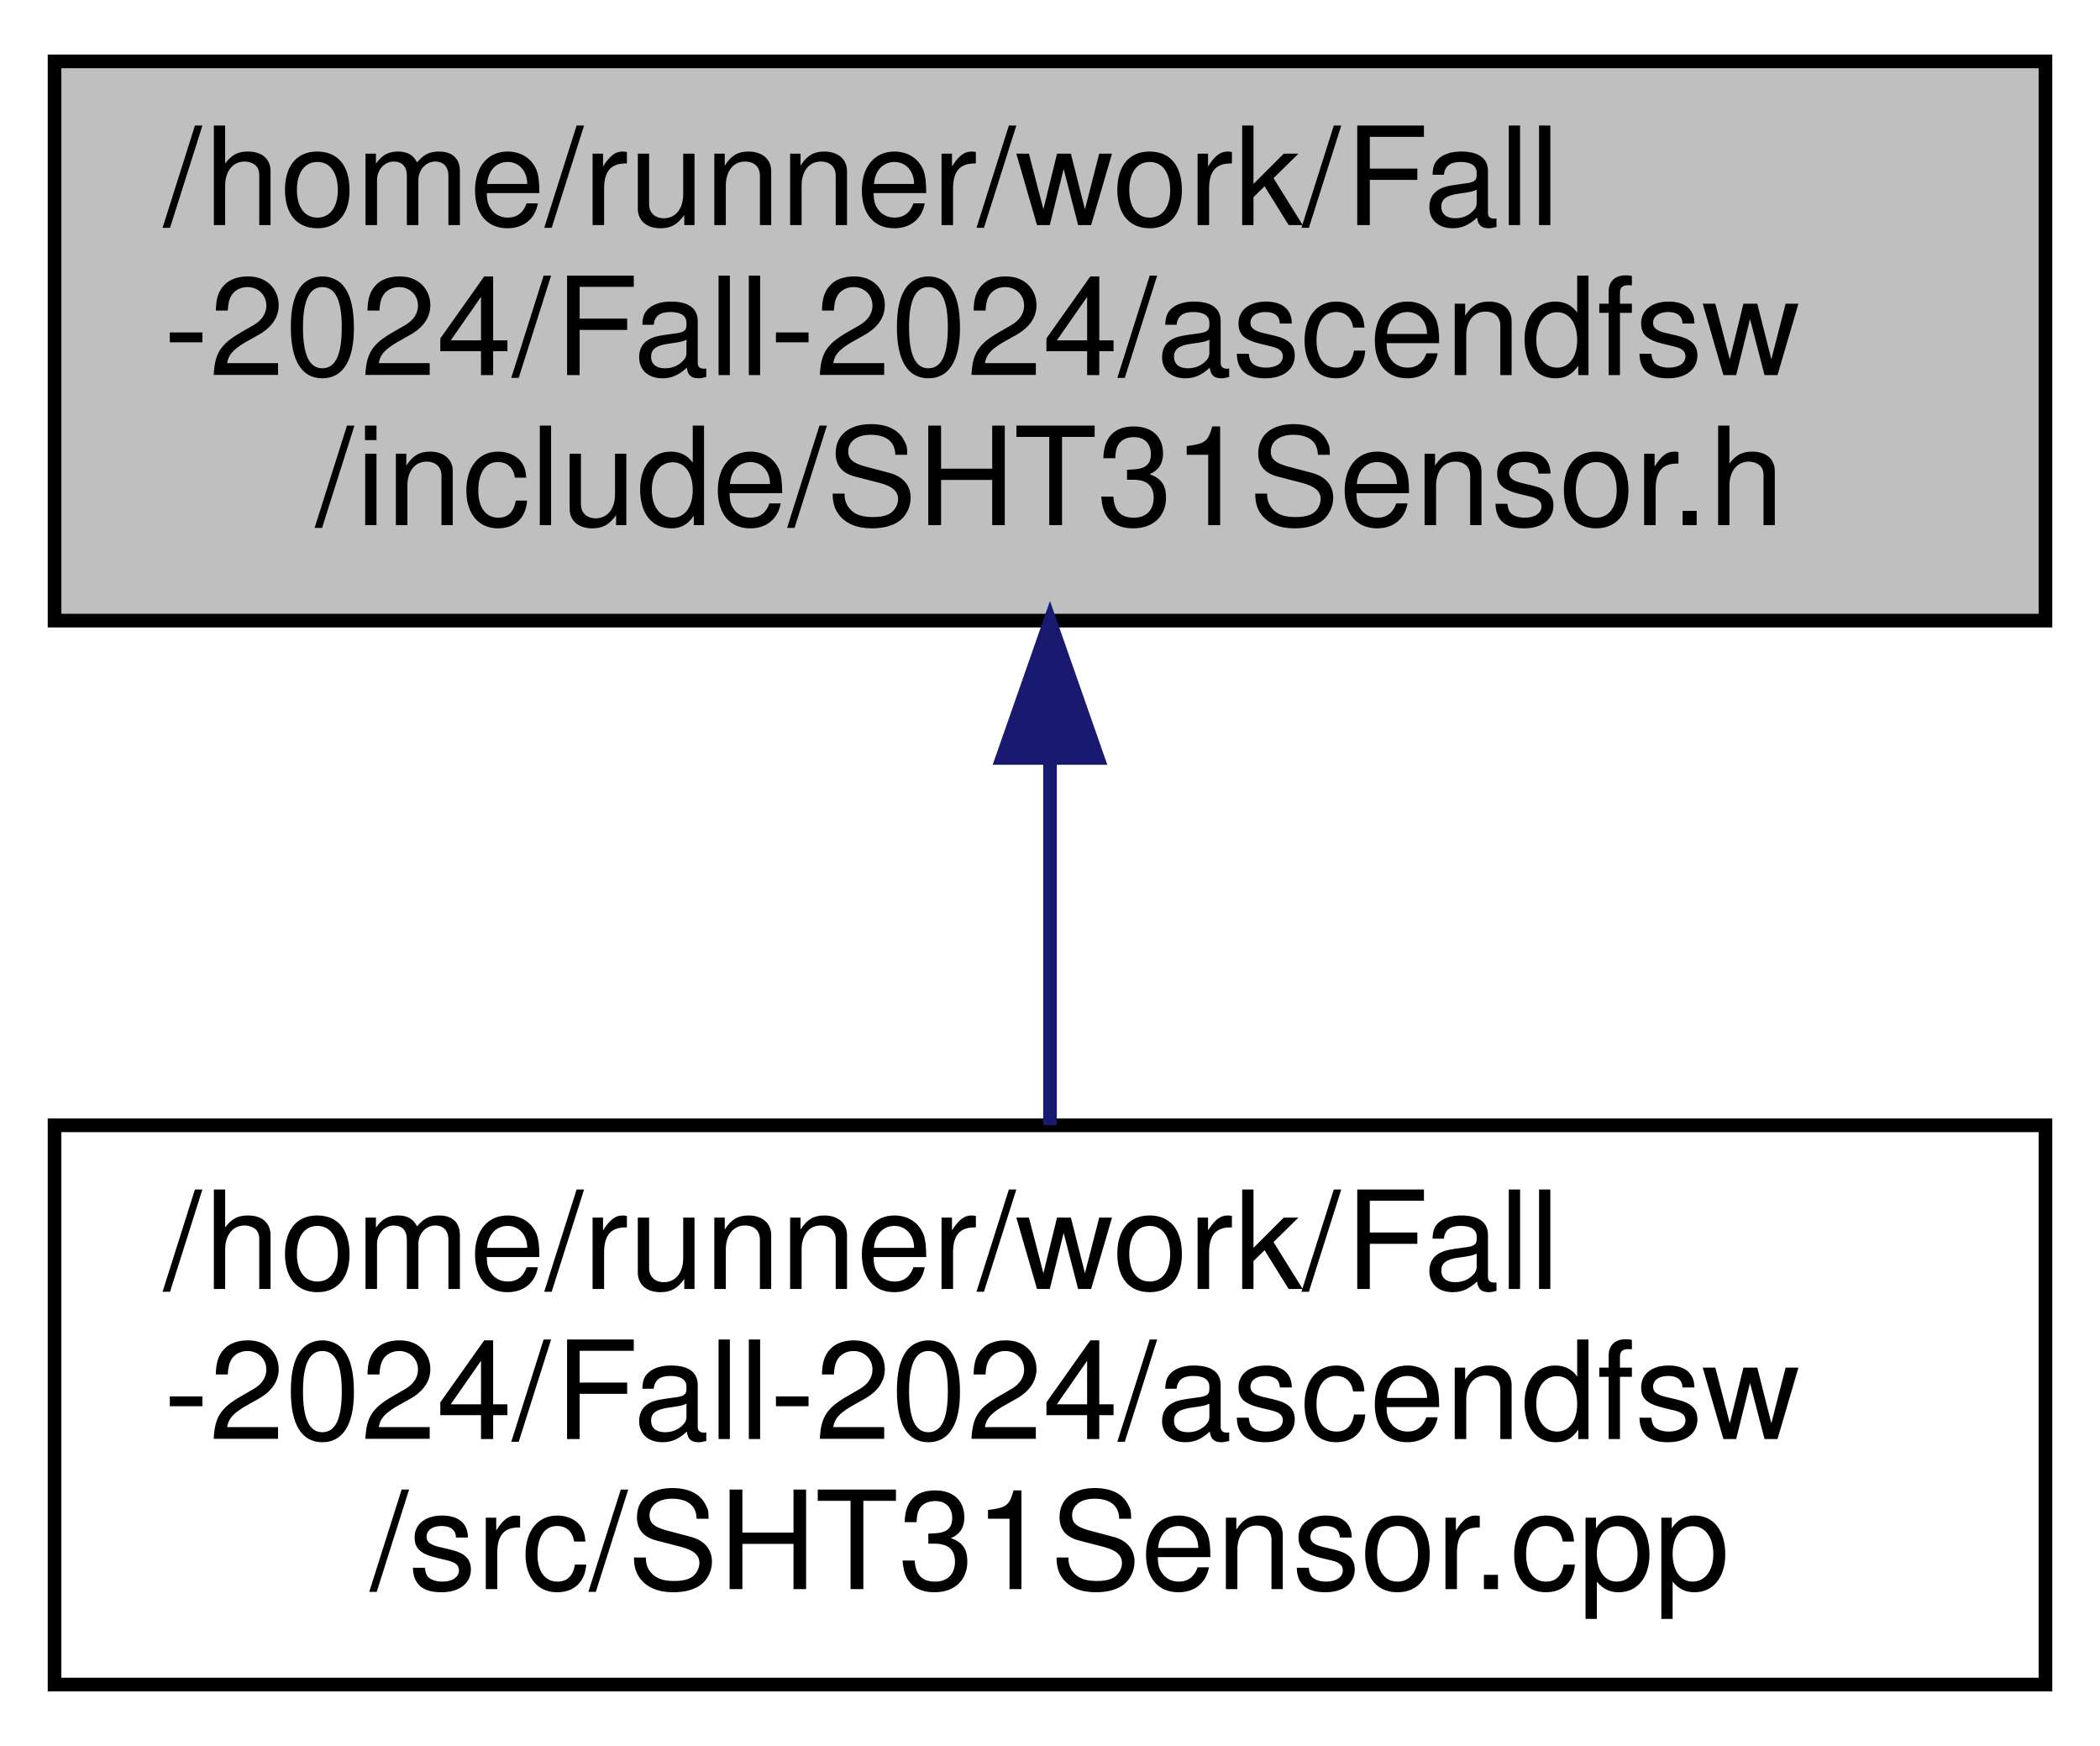
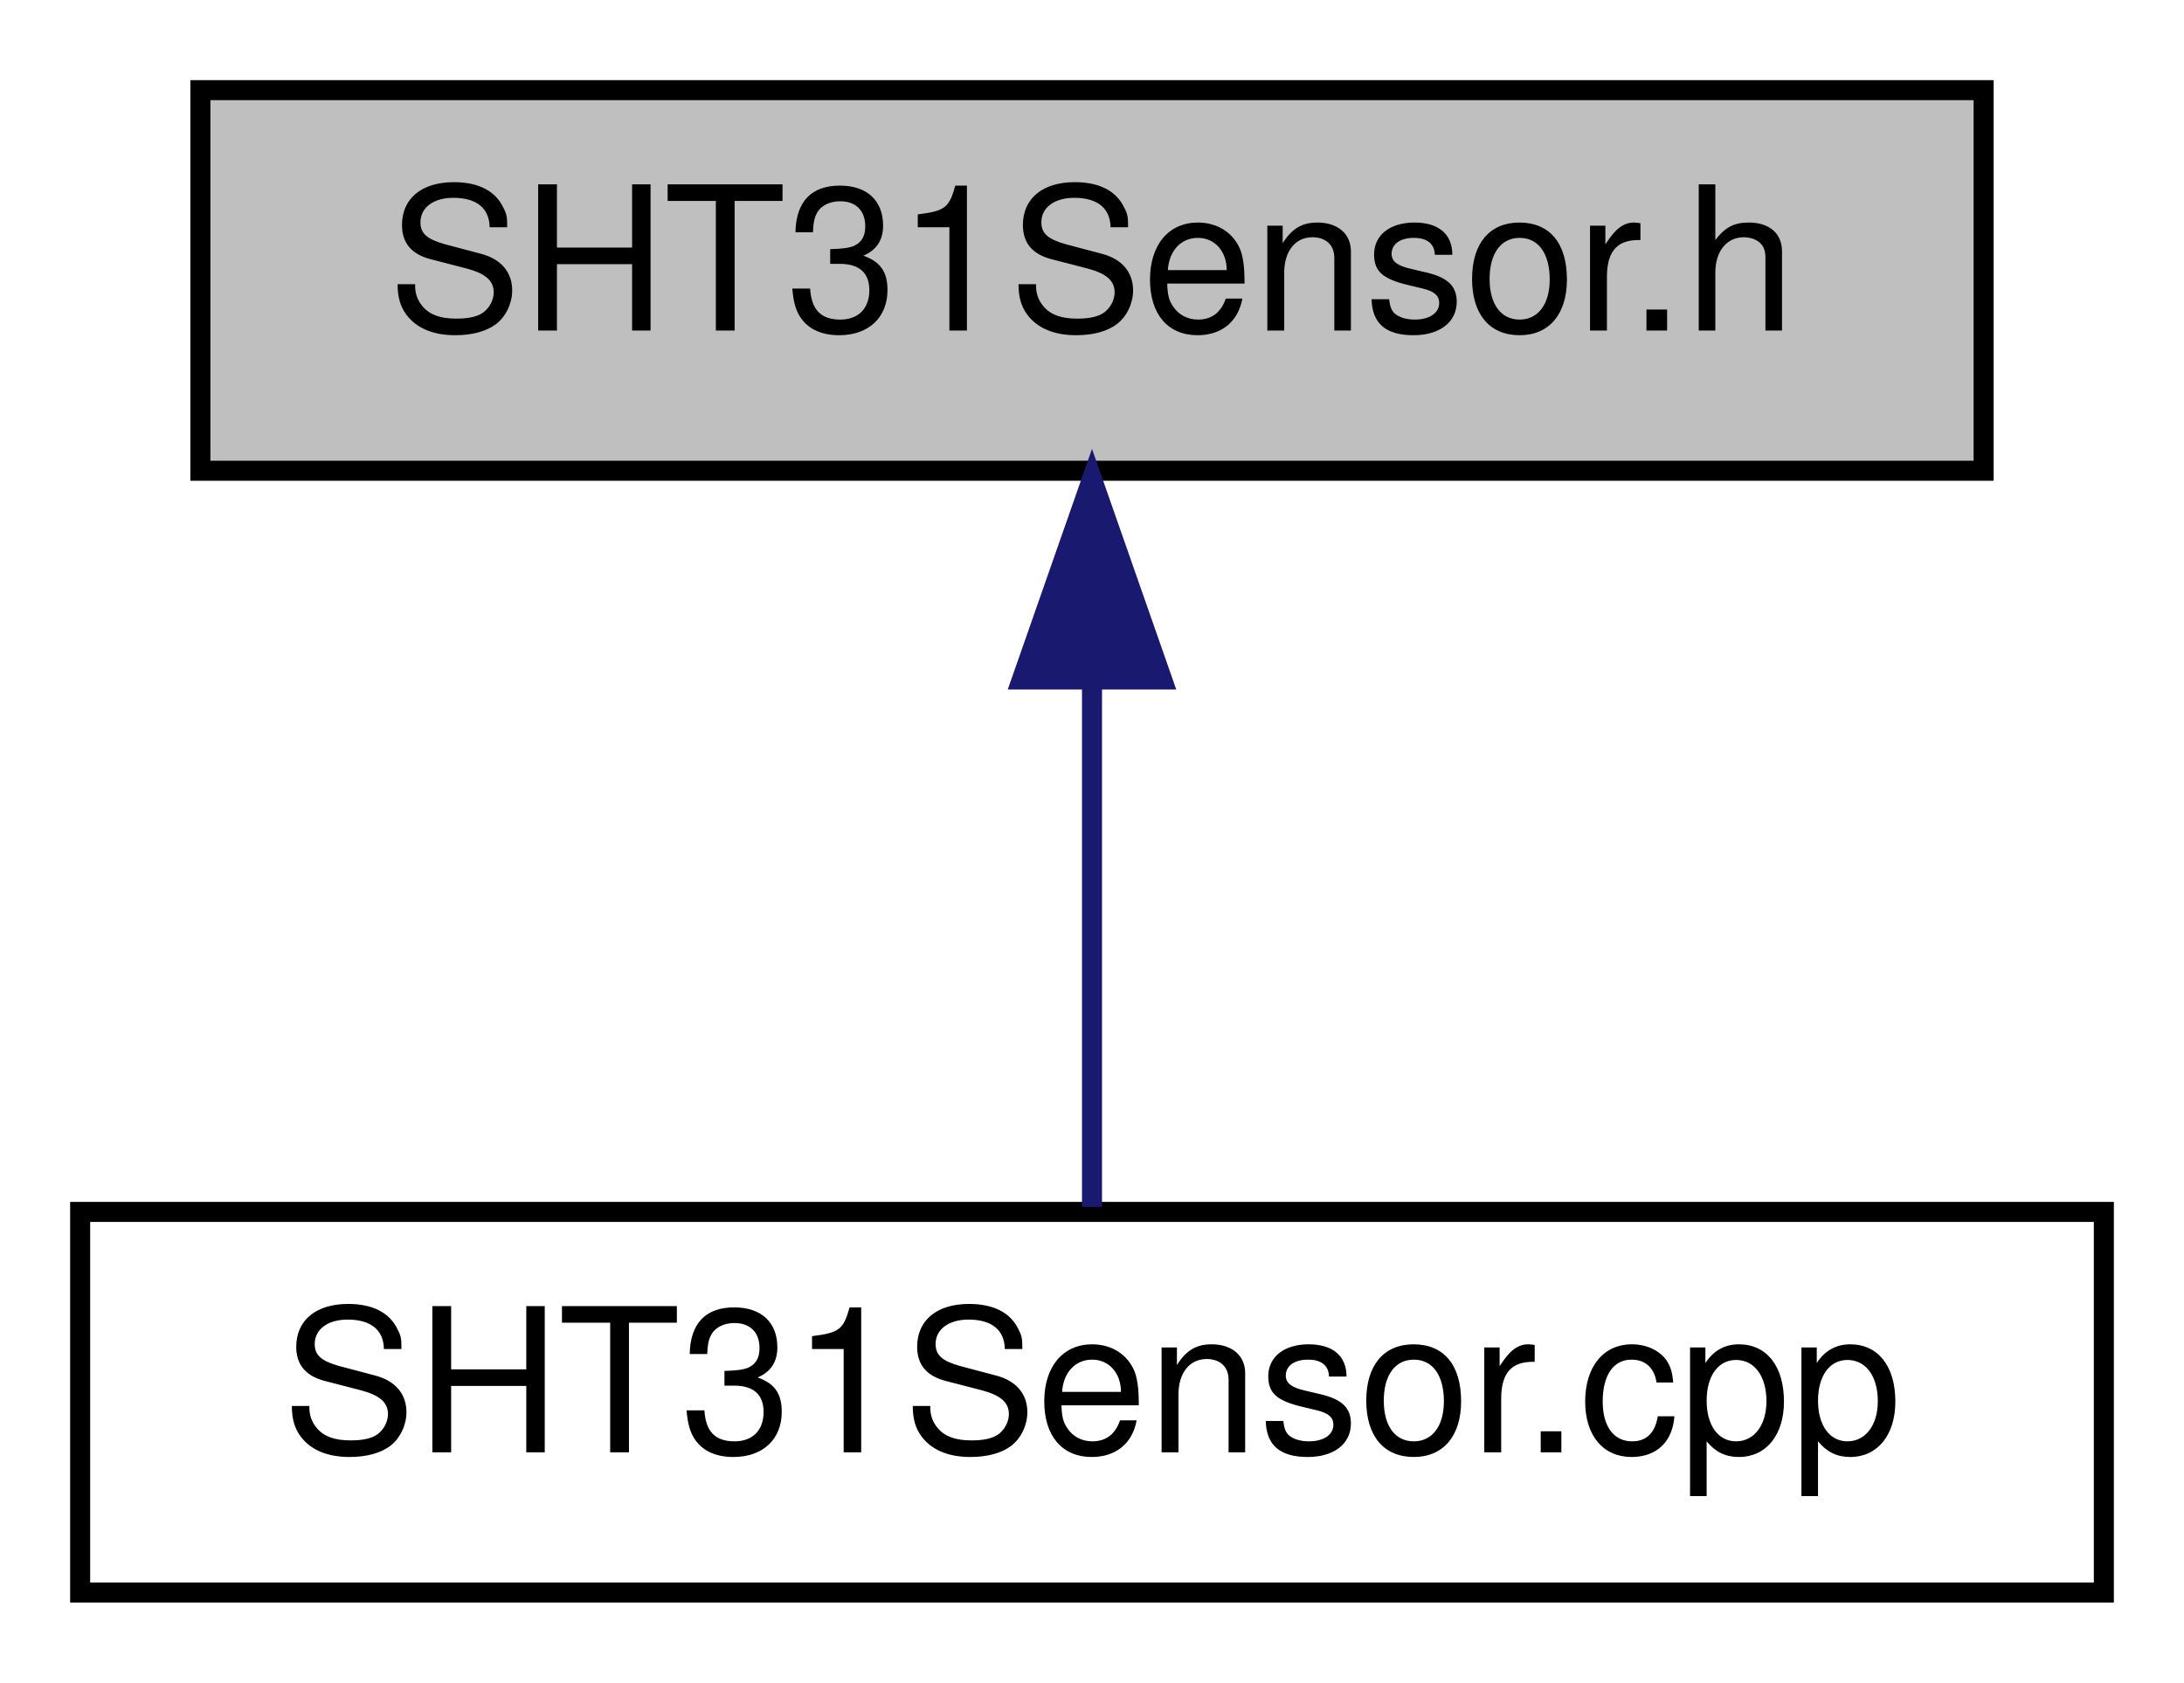
- <svg xmlns="http://www.w3.org/2000/svg" xmlns:xlink="http://www.w3.org/1999/xlink" width="154pt" height="128pt" viewBox="0.00 0.00 154.00 128.00">
-   <g id="graph0" class="graph" transform="scale(1 1) rotate(0) translate(4 124)">
+ <svg xmlns="http://www.w3.org/2000/svg" xmlns:xlink="http://www.w3.org/1999/xlink" width="109pt" height="84pt" viewBox="0.00 0.00 109.00 84.00">
+   <g id="graph0" class="graph" transform="scale(1 1) rotate(0) translate(4 80)">
    <g id="node1" class="node">
      <g id="a_node1">
        <a xlink:title=" ">
-           <polygon fill="#bfbfbf" stroke="black" points="0,-78.5 0,-119.5 146,-119.5 146,-78.5 0,-78.5" />
-           <text text-anchor="start" x="8" y="-107.5" font-family="Helvetica,sans-Serif" font-size="10.00">/home/runner/work/Fall</text>
-           <text text-anchor="start" x="8" y="-96.5" font-family="Helvetica,sans-Serif" font-size="10.00">-2024/Fall-2024/ascendfsw</text>
-           <text text-anchor="middle" x="73" y="-85.5" font-family="Helvetica,sans-Serif" font-size="10.00">/include/SHT31Sensor.h</text>
+           <polygon fill="#bfbfbf" stroke="black" points="6,-56.5 6,-75.5 95,-75.5 95,-56.5 6,-56.5" />
+           <text text-anchor="middle" x="50.5" y="-63.5" font-family="Helvetica,sans-Serif" font-size="10.00">SHT31Sensor.h</text>
        </a>
      </g>
    </g>
    <g id="node2" class="node">
      <g id="a_node2">
        <a xlink:href="SHT31Sensor_8cpp.html" target="_top" xlink:title=" ">
-           <polygon fill="none" stroke="black" points="0,-0.5 0,-41.5 146,-41.5 146,-0.5 0,-0.5" />
-           <text text-anchor="start" x="8" y="-29.5" font-family="Helvetica,sans-Serif" font-size="10.00">/home/runner/work/Fall</text>
-           <text text-anchor="start" x="8" y="-18.5" font-family="Helvetica,sans-Serif" font-size="10.00">-2024/Fall-2024/ascendfsw</text>
-           <text text-anchor="middle" x="73" y="-7.5" font-family="Helvetica,sans-Serif" font-size="10.00">/src/SHT31Sensor.cpp</text>
+           <polygon fill="none" stroke="black" points="0,-0.5 0,-19.5 101,-19.5 101,-0.5 0,-0.5" />
+           <text text-anchor="middle" x="50.5" y="-7.5" font-family="Helvetica,sans-Serif" font-size="10.00">SHT31Sensor.cpp</text>
        </a>
      </g>
    </g>
    <g id="edge1" class="edge">
-       <path fill="none" stroke="midnightblue" d="M73,-68.3C73,-59.3 73,-49.65 73,-41.51" />
-       <polygon fill="midnightblue" stroke="midnightblue" points="69.5,-68.43 73,-78.43 76.5,-68.43 69.5,-68.43" />
+       <path fill="none" stroke="midnightblue" d="M50.5,-45.8C50.5,-36.91 50.5,-26.78 50.5,-19.75" />
+       <polygon fill="midnightblue" stroke="midnightblue" points="47,-46.08 50.5,-56.08 54,-46.08 47,-46.08" />
    </g>
  </g>
</svg>
